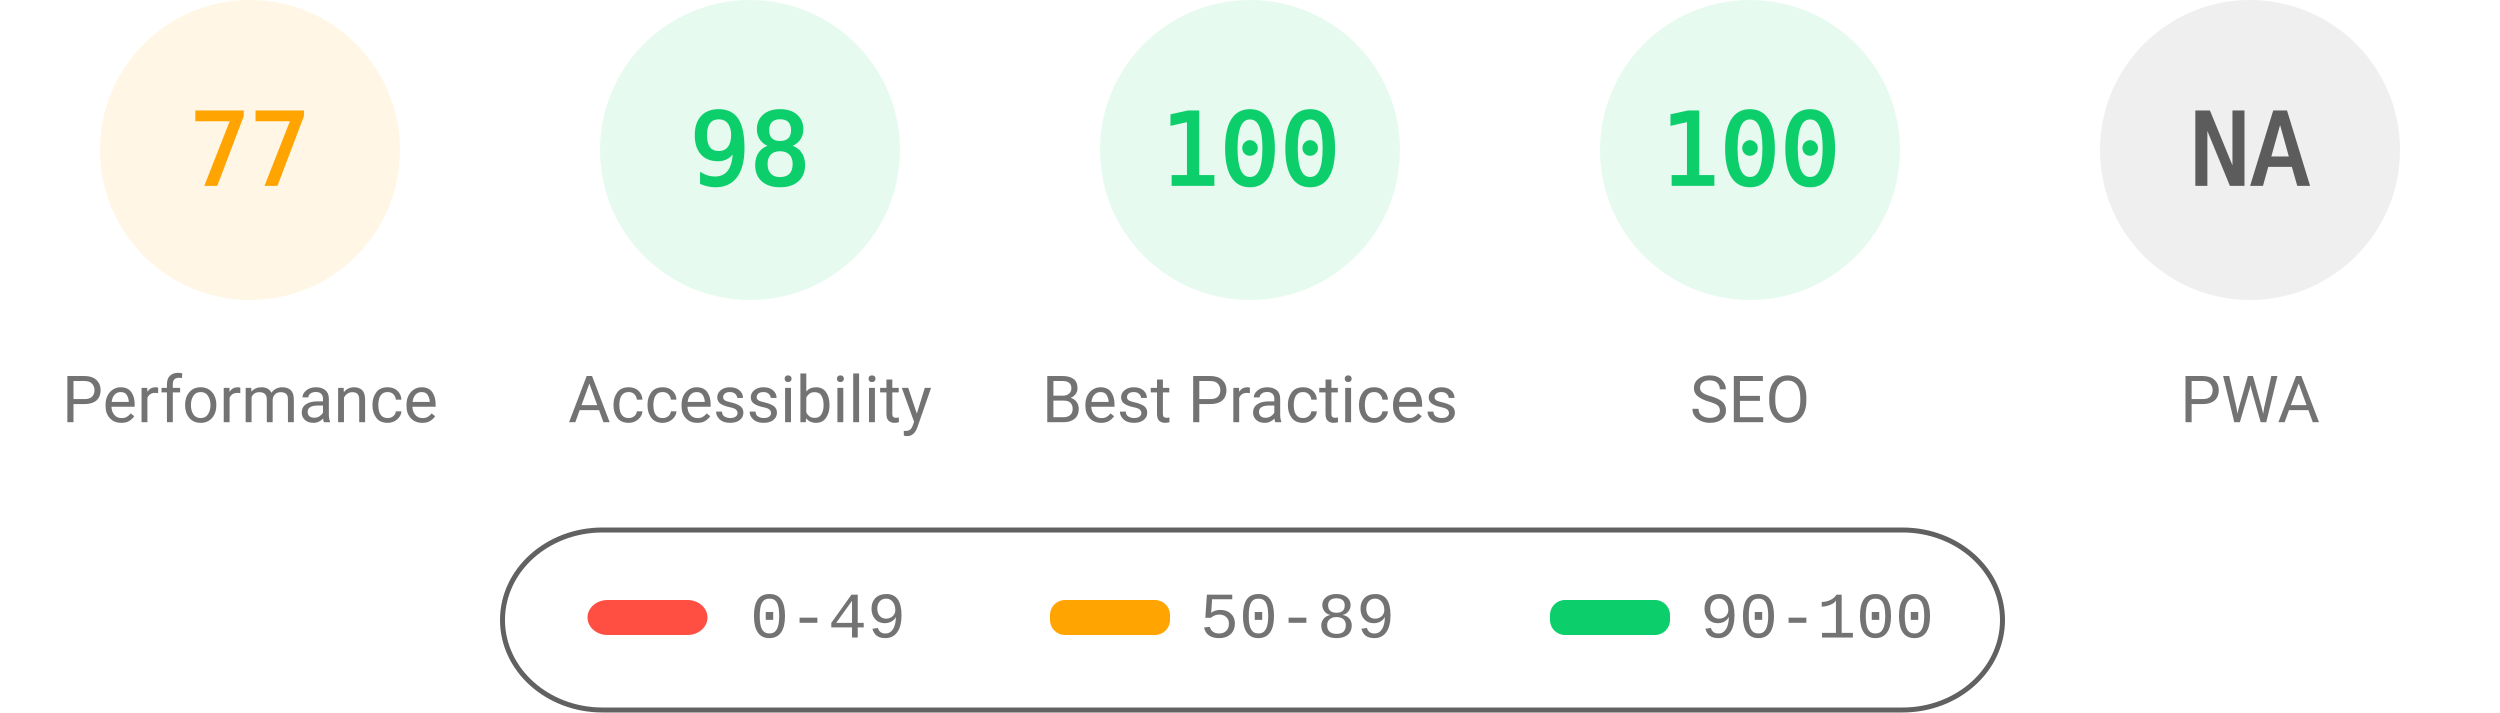
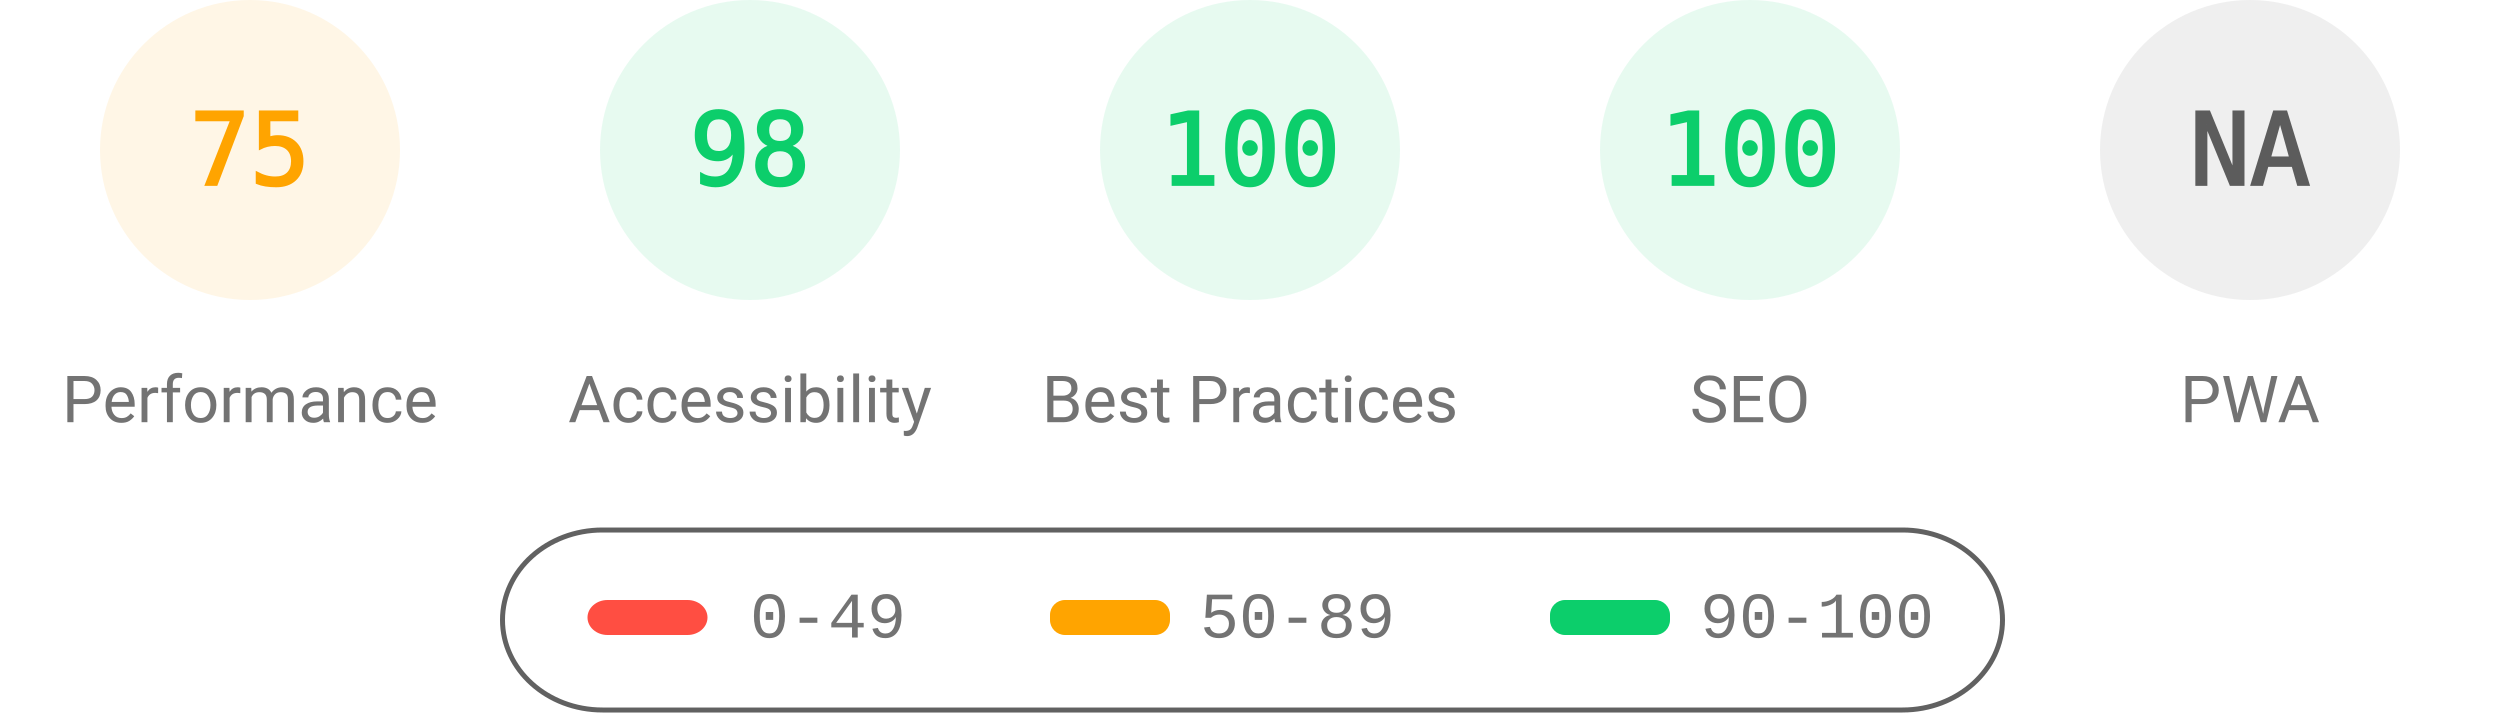
<svg xmlns="http://www.w3.org/2000/svg" fill="none" width="1000" height="285">
  <style>.gauge-base{opacity:.1}.gauge-arc{fill:none;animation-delay:250ms;stroke-linecap:round;transform:rotate(-90deg);transform-origin:100px 60px;animation:load-gauge 1s ease forwards}.guage-text{font-size:40px;font-family:monospace;text-align:center}.guage-red{color:#ff4e42;fill:#ff4e42;stroke:#ff4e42}.guage-orange{color:#ffa400;fill:#ffa400;stroke:#ffa400}.guage-green{color:#0cce6b;fill:#0cce6b;stroke:#0cce6b}.guage-undefined{color:#5c5c5c;fill:#5c5c5c;stroke:#5c5c5c}.guage-title{color:#737373;fill:#737373;stroke:none;font-size:26px;line-height:26px;font-family:Roboto,Halvetica,Arial,sans-serif}@keyframes load-gauge{from{stroke-dasharray:0 352.858}}</style>
  <svg class="guage-div guage-perf guage-orange" viewBox="0 0 200 200" width="200" height="200">
    <circle class="gauge-base" r="56" cx="100" cy="60" stroke-width="8" />
-     <circle class="gauge-arc guage-arc-1" r="56" cx="100" cy="60" stroke-width="8" style="stroke-dasharray:270.931,351.858" />
-     <text class="guage-text" x="100" y="60" alignment-baseline="central" dominant-baseline="central" text-anchor="middle">77</text>
+     <circle class="gauge-arc guage-arc-1" r="56" cx="100" cy="60" stroke-width="8" style="stroke-dasharray:263.893,351.858" />
+     <text class="guage-text" x="100" y="60" alignment-baseline="central" dominant-baseline="central" text-anchor="middle">75</text>
    <text class="guage-title" x="100" y="160" alignment-baseline="central" dominant-baseline="central" text-anchor="middle">Performance</text>
  </svg>
  <svg class="guage-div guage-acc guage-green" viewBox="0 0 200 200" width="200" height="200" x="200">
    <circle class="gauge-base" r="56" cx="100" cy="60" stroke-width="8" />
    <circle class="gauge-arc guage-arc-2" r="56" cx="100" cy="60" stroke-width="8" style="stroke-dasharray:344.821,351.858" />
    <text class="guage-text" x="100" y="60" alignment-baseline="central" dominant-baseline="central" text-anchor="middle">98</text>
    <text class="guage-title" x="100" y="160" alignment-baseline="central" dominant-baseline="central" text-anchor="middle">Accessibility</text>
  </svg>
  <svg class="guage-div guage-best guage-green" viewBox="0 0 200 200" width="200" height="200" x="400">
    <circle class="gauge-base" r="56" cx="100" cy="60" stroke-width="8" />
    <circle class="gauge-arc guage-arc-3" r="56" cx="100" cy="60" stroke-width="8" style="stroke-dasharray:351.858,351.858" />
    <text class="guage-text" x="100" y="60" alignment-baseline="central" dominant-baseline="central" text-anchor="middle">100</text>
    <text class="guage-title" x="100" y="160" alignment-baseline="central" dominant-baseline="central" text-anchor="middle">Best Practices</text>
  </svg>
  <svg class="guage-div guage-seo guage-green" viewBox="0 0 200 200" width="200" height="200" x="600">
    <circle class="gauge-base" r="56" cx="100" cy="60" stroke-width="8" />
    <circle class="gauge-arc guage-arc-4" r="56" cx="100" cy="60" stroke-width="8" style="stroke-dasharray:351.858,351.858" />
    <text class="guage-text" x="100" y="60" alignment-baseline="central" dominant-baseline="central" text-anchor="middle">100</text>
    <text class="guage-title" x="100" y="160" alignment-baseline="central" dominant-baseline="central" text-anchor="middle">SEO</text>
  </svg>
  <svg class="guage-div guage-pwa guage-undefined" viewBox="0 0 200 200" width="200" height="200" x="800">
    <circle class="gauge-base" r="56" cx="100" cy="60" stroke-width="8" />
    <circle class="gauge-arc guage-arc-4" r="56" cx="100" cy="60" stroke-width="8" style="stroke-dasharray:351.858,351.858" />
    <text class="guage-text" x="100" y="60" alignment-baseline="central" dominant-baseline="central" text-anchor="middle">NA</text>
    <text class="guage-title" x="100" y="160" alignment-baseline="central" dominant-baseline="central" text-anchor="middle">PWA</text>
  </svg>
  <svg width="604" height="76" x="200" y="210">
    <path fill="none" id="canvas_background" d="M-1-1h604v80H-1z" />
    <rect fill-opacity="0" stroke="#616161" stroke-width="2" rx="40" id="svg_2" height="72" width="600" y="2" x="1" fill="#000" />
    <rect stroke="#000" rx="8" id="svg_3" height="14" width="48" y="30" x="35" stroke-opacity="null" stroke-width="0" fill="#ff4e42" />
    <rect stroke="#000" rx="6" id="svg_4" height="14" width="48" y="30" x="220" stroke-opacity="null" stroke-width="0" fill="#ffa400" />
    <rect stroke="#000" rx="6" id="svg_5" height="14" width="48" y="30" x="420" stroke-opacity="null" stroke-width="0" fill="#0cce6b" />
    <text xml:space="preserve" text-anchor="start" font-family="'Courier New', Courier, monospace" font-size="26" id="svg_6" y="45" x="100" stroke-opacity="null" stroke-width="0" stroke="#000" fill="#737373">0-49</text>
    <text xml:space="preserve" text-anchor="start" font-family="'Courier New', Courier, monospace" font-size="26" id="svg_7" y="45" x="280" stroke-opacity="null" stroke-width="0" stroke="#000" fill="#737373">50-89</text>
    <text xml:space="preserve" text-anchor="start" font-family="'Courier New', Courier, monospace" font-size="26" id="svg_8" y="45" x="480" stroke-opacity="null" stroke-width="0" stroke="#000" fill="#737373">90-100</text>
  </svg>
</svg>
